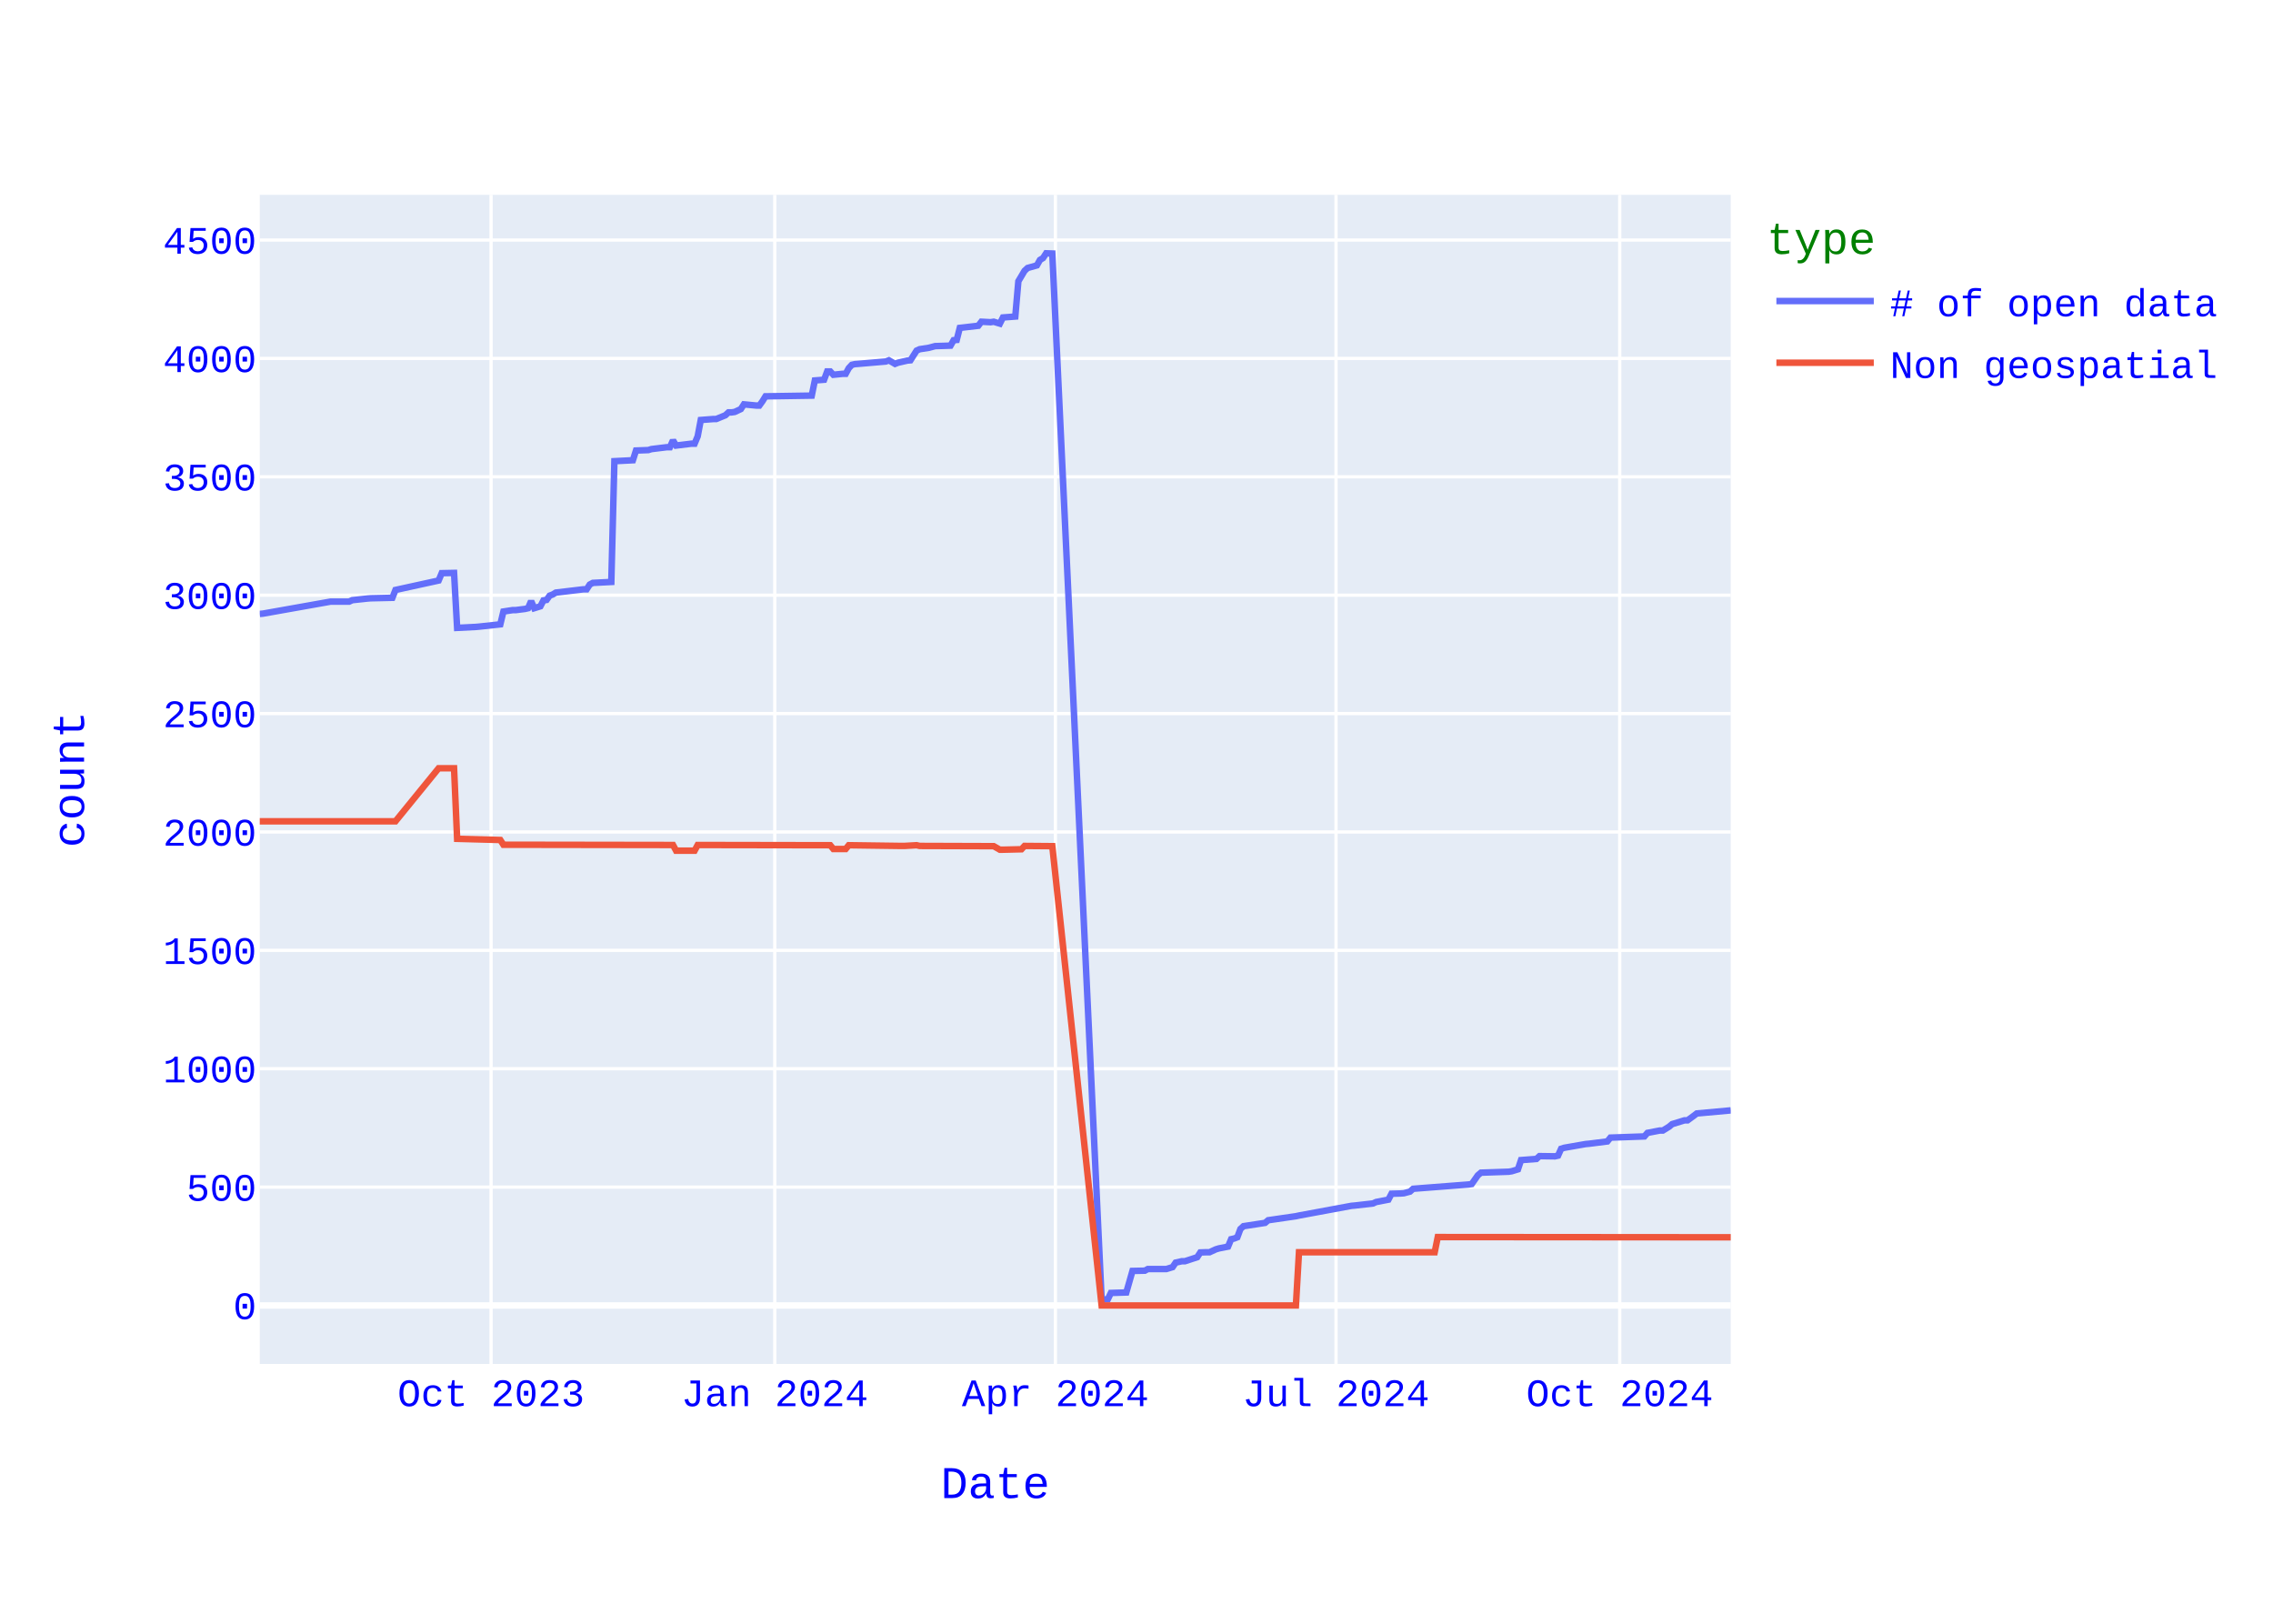
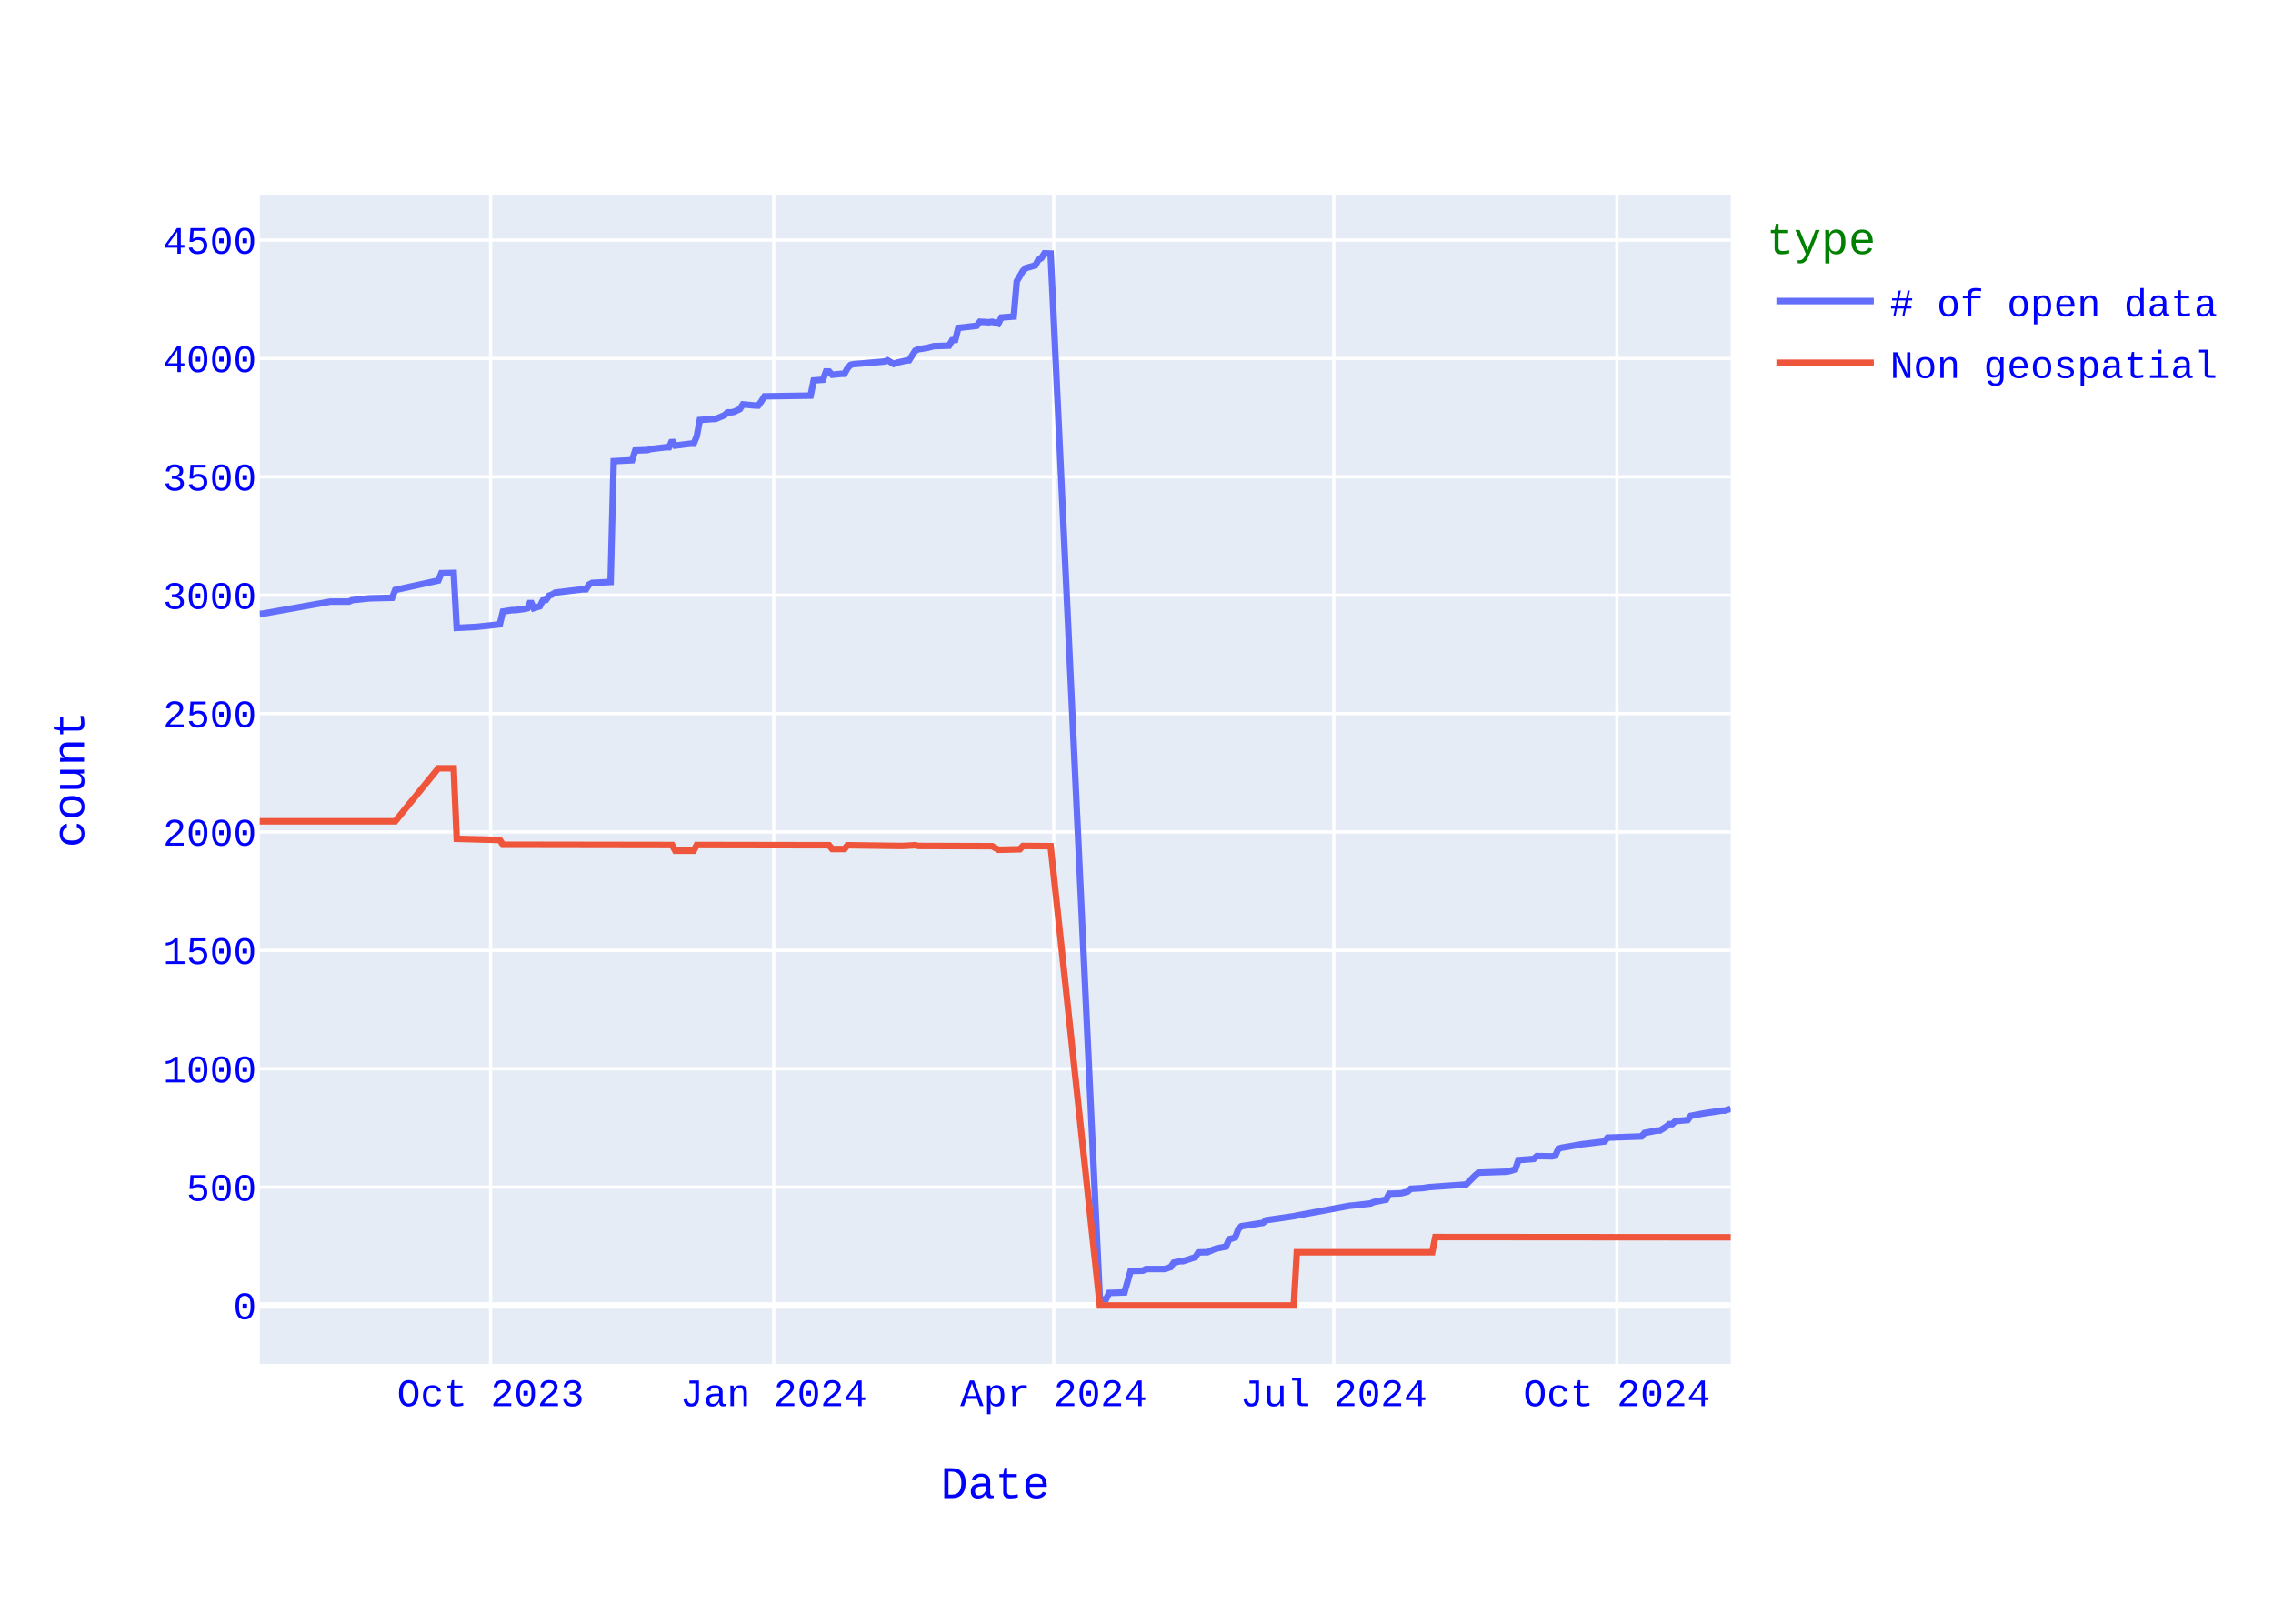
<svg xmlns="http://www.w3.org/2000/svg" class="main-svg" width="700" height="500" style="" viewBox="0 0 700 500">
  <rect x="0" y="0" width="700" height="500" style="fill: rgb(255, 255, 255); fill-opacity: 1;" />
-   <defs id="defs-84f05e">
+   <defs id="defs-eeb504">
    <g class="clips">
-       <clipPath id="clip84f05exyplot" class="plotclip">
+       <clipPath id="clipeeb504xyplot" class="plotclip">
        <rect width="453" height="360" />
      </clipPath>
-       <clipPath class="axesclip" id="clip84f05ex">
+       <clipPath class="axesclip" id="clipeeb504x">
        <rect x="80" y="0" width="453" height="500" />
      </clipPath>
-       <clipPath class="axesclip" id="clip84f05ey">
+       <clipPath class="axesclip" id="clipeeb504y">
        <rect x="0" y="60" width="700" height="360" />
      </clipPath>
-       <clipPath class="axesclip" id="clip84f05exy">
+       <clipPath class="axesclip" id="clipeeb504xy">
        <rect x="80" y="60" width="453" height="360" />
      </clipPath>
    </g>
    <g class="gradients" />
    <g class="patterns" />
  </defs>
  <g class="bglayer">
    <rect class="bg" x="80" y="60" width="453" height="360" style="fill: rgb(229, 236, 246); fill-opacity: 1; stroke-width: 0;" />
  </g>
  <g class="layer-below">
    <g class="imagelayer" />
    <g class="shapelayer" />
  </g>
  <g class="cartesianlayer">
    <g class="subplot xy">
      <g class="layer-subplot">
        <g class="shapelayer" />
        <g class="imagelayer" />
      </g>
      <g class="minor-gridlayer">
        <g class="x" />
        <g class="y" />
      </g>
      <g class="gridlayer">
        <g class="x">
-           <path class="xgrid crisp" transform="translate(151.23,0)" d="M0,60v360" style="stroke: rgb(255, 255, 255); stroke-opacity: 1; stroke-width: 1px;" />
-           <path class="xgrid crisp" transform="translate(238.6,0)" d="M0,60v360" style="stroke: rgb(255, 255, 255); stroke-opacity: 1; stroke-width: 1px;" />
-           <path class="xgrid crisp" transform="translate(325.02,0)" d="M0,60v360" style="stroke: rgb(255, 255, 255); stroke-opacity: 1; stroke-width: 1px;" />
-           <path class="xgrid crisp" transform="translate(411.44,0)" d="M0,60v360" style="stroke: rgb(255, 255, 255); stroke-opacity: 1; stroke-width: 1px;" />
-           <path class="xgrid crisp" transform="translate(498.81,0)" d="M0,60v360" style="stroke: rgb(255, 255, 255); stroke-opacity: 1; stroke-width: 1px;" />
+           <path class="xgrid crisp" transform="translate(151.08,0)" d="M0,60v360" style="stroke: rgb(255, 255, 255); stroke-opacity: 1; stroke-width: 1px;" />
+           <path class="xgrid crisp" transform="translate(238.27,0)" d="M0,60v360" style="stroke: rgb(255, 255, 255); stroke-opacity: 1; stroke-width: 1px;" />
+           <path class="xgrid crisp" transform="translate(324.51,0)" d="M0,60v360" style="stroke: rgb(255, 255, 255); stroke-opacity: 1; stroke-width: 1px;" />
+           <path class="xgrid crisp" transform="translate(410.75,0)" d="M0,60v360" style="stroke: rgb(255, 255, 255); stroke-opacity: 1; stroke-width: 1px;" />
+           <path class="xgrid crisp" transform="translate(497.94,0)" d="M0,60v360" style="stroke: rgb(255, 255, 255); stroke-opacity: 1; stroke-width: 1px;" />
        </g>
        <g class="y">
          <path class="ygrid crisp" transform="translate(0,365.55)" d="M80,0h453" style="stroke: rgb(255, 255, 255); stroke-opacity: 1; stroke-width: 1px;" />
          <path class="ygrid crisp" transform="translate(0,329.09)" d="M80,0h453" style="stroke: rgb(255, 255, 255); stroke-opacity: 1; stroke-width: 1px;" />
          <path class="ygrid crisp" transform="translate(0,292.64)" d="M80,0h453" style="stroke: rgb(255, 255, 255); stroke-opacity: 1; stroke-width: 1px;" />
          <path class="ygrid crisp" transform="translate(0,256.19)" d="M80,0h453" style="stroke: rgb(255, 255, 255); stroke-opacity: 1; stroke-width: 1px;" />
          <path class="ygrid crisp" transform="translate(0,219.73)" d="M80,0h453" style="stroke: rgb(255, 255, 255); stroke-opacity: 1; stroke-width: 1px;" />
          <path class="ygrid crisp" transform="translate(0,183.28)" d="M80,0h453" style="stroke: rgb(255, 255, 255); stroke-opacity: 1; stroke-width: 1px;" />
          <path class="ygrid crisp" transform="translate(0,146.82)" d="M80,0h453" style="stroke: rgb(255, 255, 255); stroke-opacity: 1; stroke-width: 1px;" />
          <path class="ygrid crisp" transform="translate(0,110.37)" d="M80,0h453" style="stroke: rgb(255, 255, 255); stroke-opacity: 1; stroke-width: 1px;" />
          <path class="ygrid crisp" transform="translate(0,73.92)" d="M80,0h453" style="stroke: rgb(255, 255, 255); stroke-opacity: 1; stroke-width: 1px;" />
        </g>
      </g>
      <g class="zerolinelayer">
        <path class="yzl zl crisp" transform="translate(0,402)" d="M80,0h453" style="stroke: rgb(255, 255, 255); stroke-opacity: 1; stroke-width: 2px;" />
      </g>
      <path class="xlines-below" />
      <path class="ylines-below" />
      <g class="overlines-below" />
      <g class="xaxislayer-below" />
      <g class="yaxislayer-below" />
      <g class="overaxes-below" />
-       <g class="plot" transform="translate(80,60)" clip-path="url(#clip84f05exyplot)">
+       <g class="plot" transform="translate(80,60)" clip-path="url(#clipeeb504xyplot)">
        <g class="scatterlayer mlayer">
-           <g class="trace scatter trace4c3fba" style="stroke-miterlimit: 2; opacity: 1;">
+           <g class="trace scatter trace1f069c" style="stroke-miterlimit: 2; opacity: 1;">
            <g class="fills" />
            <g class="errorbars" />
            <g class="lines">
-               <path class="js-line" d="M453,281.92L442.55,282.87L441.6,283.6L439.7,284.99L438.75,284.99L434.96,286.15L434.01,286.95L432.11,288.12L431.16,288.12L427.36,288.85L426.41,289.94L415.96,290.31L415.01,291.48L409.31,292.2L408.36,292.28L401.72,293.44L400.77,293.74L399.82,295.85L398.87,296.07L394.12,296L393.17,296.87L388.42,297.23L387.47,300.08L385.57,300.66L384.62,300.81L376.08,301.1L375.13,301.9L373.23,304.6L372.28,304.74L355.18,306.06L354.23,306.93L352.33,307.44L351.38,307.51L348.53,307.59L347.58,309.41L343.79,310.14L342.84,310.58L337.14,311.23L336.19,311.31L320.04,314.3L319.09,314.51L310.55,315.75L309.6,316.56L302.95,317.58L302,318.45L301.05,321L300.1,321.37L299.15,321.59L298.2,323.85L295.35,324.43L294.4,324.72L292.5,325.6L291.55,325.6L289.65,325.67L288.7,327.13L284.91,328.37L283.96,328.37L282.06,328.8L281.11,330.19L279.21,330.77L278.26,330.77L273.51,330.77L272.56,331.28L268.76,331.36L266.86,337.99L262.11,338.14L261.16,340.1L259.26,340.18L244.07,18.07L242.17,18L241.22,19.46L240.27,20.04L239.32,21.72L236.47,22.52L235.52,23.4L233.62,26.6L232.67,37.47L228.87,37.76L227.92,39.65L226.03,39.07L225.08,39.22L222.23,39.07L221.28,40.31L215.58,40.97L214.63,44.68L213.68,44.76L212.73,46.43L207.98,46.58L206.08,47.09L203.23,47.53L202.28,47.96L200.38,50.95L199.43,51.03L196.58,51.68L195.64,52.05L193.74,50.95L192.79,51.32L184.24,52.05L183.29,52.12L182.34,52.34L181.39,53.36L180.44,55.11L179.49,55.11L176.64,55.4L175.69,54.38L174.74,54.38L173.79,56.93L170.94,57.15L169.99,61.82L155.75,62.04L154.8,63.57L153.85,64.88L152.9,64.88L149.1,64.51L148.15,65.97L146.25,66.85L145.3,66.99L144.35,66.99L143.4,67.87L140.55,69.04L139.6,69.04L135.81,69.33L134.86,74.36L133.91,76.62L132.96,76.62L128.21,77.2L127.26,75.6L126.31,77.71L125.36,77.71L120.61,78.29L119.66,78.59L115.86,78.73L114.91,81.72L109.21,82.01L108.26,119.2L102.57,119.49L101.62,120L100.67,121.46L99.72,121.46L91.17,122.48L90.22,123.06L89.27,123.42L88.32,124.74L87.37,124.88L86.42,126.7L84.52,127.29L83.57,125.1L82.62,127.29L81.67,127.51L78.82,127.87L77.87,127.87L75.03,128.31L74.08,132.25L67.43,132.97L66.48,133.05L60.78,133.34L59.83,116.42L56.03,116.5L55.08,118.76L41.79,121.67L40.84,124.08L34.19,124.23L33.24,124.3L28.49,124.81L27.54,125.25L21.84,125.25L0.95,128.96L0,129.04" style="vector-effect: none; fill: none; stroke: rgb(99, 110, 250); stroke-opacity: 1; stroke-width: 2px; opacity: 1;" />
+               <path class="js-line" d="M453,281.41L451.1,282L450.16,282L445.42,282.73L444.47,282.87L440.68,283.6L439.73,284.91L435.94,285.21L434.99,286.15L434.05,286.15L433.1,286.95L431.2,288.12L430.26,288.12L426.46,288.85L425.52,289.94L415.09,290.31L414.14,291.48L408.46,292.2L407.51,292.28L400.88,293.44L399.93,293.74L398.98,295.85L398.03,296.07L393.29,296L392.35,296.87L387.61,297.23L386.66,300.08L384.77,300.66L383.82,300.81L375.29,301.1L374.34,301.9L371.5,304.74L370.55,304.82L360.13,305.55L358.23,305.84L354.44,306.06L353.49,306.93L351.6,307.44L350.65,307.51L347.81,307.59L346.86,309.41L343.07,310.14L342.12,310.58L336.43,311.23L335.49,311.31L319.37,314.3L318.43,314.51L309.9,315.75L308.95,316.56L302.32,317.58L301.37,318.45L300.42,321L299.47,321.37L298.53,321.59L297.58,323.85L294.73,324.43L293.79,324.72L291.89,325.6L290.94,325.6L289.05,325.67L288.1,327.13L284.31,328.37L283.36,328.37L281.47,328.8L280.52,330.19L278.62,330.77L277.68,330.77L272.94,330.77L271.99,331.28L268.2,331.36L266.3,337.99L261.56,338.14L260.62,340.1L258.72,340.18L243.56,18.07L241.66,18L240.72,19.46L239.77,20.04L238.82,21.72L235.98,22.52L235.03,23.4L233.13,26.6L232.19,37.47L228.4,37.76L227.45,39.65L225.55,39.07L224.6,39.22L221.76,39.07L220.81,40.31L215.13,40.97L214.18,44.68L213.23,44.76L212.28,46.43L207.55,46.58L205.65,47.09L202.81,47.53L201.86,47.96L199.96,50.95L199.02,51.03L196.17,51.68L195.23,52.05L193.33,50.95L192.38,51.32L183.85,52.05L182.91,52.12L181.96,52.34L181.01,53.36L180.06,55.11L179.12,55.11L176.27,55.4L175.32,54.38L174.38,54.38L173.43,56.93L170.59,57.15L169.64,61.82L155.42,62.04L154.47,63.57L153.53,64.88L152.58,64.88L148.79,64.51L147.84,65.97L145.95,66.85L145,66.99L144.05,66.99L143.1,67.87L140.26,69.04L139.31,69.04L135.52,69.33L134.57,74.36L133.63,76.62L132.68,76.62L127.94,77.2L126.99,75.6L126.04,77.71L125.1,77.71L120.36,78.29L119.41,78.59L115.62,78.73L114.67,81.72L108.99,82.01L108.04,119.2L102.35,119.49L101.4,120L100.46,121.46L99.51,121.46L90.98,122.48L90.03,123.06L89.08,123.42L88.14,124.74L87.19,124.88L86.24,126.7L84.35,127.29L83.4,125.1L82.45,127.29L81.5,127.51L78.66,127.87L77.71,127.87L74.87,128.31L73.92,132.25L67.29,132.97L66.34,133.05L60.65,133.34L59.71,116.42L55.91,116.5L54.97,118.76L41.7,121.67L40.75,124.08L34.12,124.23L33.17,124.3L28.43,124.81L27.48,125.25L21.8,125.25L0.95,128.96L0,129.04" style="vector-effect: none; fill: none; stroke: rgb(99, 110, 250); stroke-opacity: 1; stroke-width: 2px; opacity: 1;" />
            </g>
            <g class="points" />
            <g class="text" />
          </g>
-           <g class="trace scatter traced105bd" style="stroke-miterlimit: 2; opacity: 1;">
+           <g class="trace scatter traced994a4" style="stroke-miterlimit: 2; opacity: 1;">
            <g class="fills" />
            <g class="errorbars" />
            <g class="lines">
-               <path class="js-line" d="M453,321L362.78,320.93L361.83,325.6L320.04,325.6L319.09,342L259.26,342L244.07,200.56L235.52,200.49L234.57,201.51L228.87,201.65L227.92,201.65L226.03,200.56L225.08,200.56L203.23,200.49L202.28,200.27L198.48,200.49L197.53,200.49L181.39,200.27L180.44,201.43L176.64,201.43L175.69,200.27L134.86,200.2L133.91,201.95L128.21,201.95L127.26,200.2L75.03,200.12L74.08,198.66L60.78,198.3L59.83,176.57L55.08,176.57L41.79,192.9L0,192.9" style="vector-effect: none; fill: none; stroke: rgb(239, 85, 59); stroke-opacity: 1; stroke-width: 2px; opacity: 1;" />
+               <path class="js-line" d="M453,321L362.02,320.93L361.07,325.6L319.37,325.6L318.43,342L258.72,342L243.56,200.56L235.03,200.49L234.08,201.51L228.4,201.65L227.45,201.65L225.55,200.56L224.6,200.56L202.81,200.49L201.86,200.27L198.07,200.49L197.12,200.49L181.01,200.27L180.06,201.43L176.27,201.43L175.32,200.27L134.57,200.2L133.63,201.95L127.94,201.95L126.99,200.2L74.87,200.12L73.92,198.66L60.65,198.3L59.71,176.57L54.97,176.57L41.7,192.9L0,192.9" style="vector-effect: none; fill: none; stroke: rgb(239, 85, 59); stroke-opacity: 1; stroke-width: 2px; opacity: 1;" />
            </g>
            <g class="points" />
            <g class="text" />
          </g>
        </g>
      </g>
      <g class="overplot" />
      <path class="xlines-above crisp" d="M0,0" style="fill: none;" />
      <path class="ylines-above crisp" d="M0,0" style="fill: none;" />
      <g class="overlines-above" />
      <g class="xaxislayer-above">
        <g class="xtick">
-           <text text-anchor="middle" x="0" y="433" transform="translate(151.23,0)" style="font-family: 'Courier New'; font-size: 12px; fill: rgb(0, 0, 255); fill-opacity: 1; white-space: pre; opacity: 1;">Oct 2023</text>
-         </g>
-         <g class="xtick">
-           <text text-anchor="middle" x="0" y="433" style="font-family: 'Courier New'; font-size: 12px; fill: rgb(0, 0, 255); fill-opacity: 1; white-space: pre; opacity: 1;" transform="translate(238.6,0)">Jan 2024</text>
-         </g>
-         <g class="xtick">
-           <text text-anchor="middle" x="0" y="433" style="font-family: 'Courier New'; font-size: 12px; fill: rgb(0, 0, 255); fill-opacity: 1; white-space: pre; opacity: 1;" transform="translate(325.02,0)">Apr 2024</text>
-         </g>
-         <g class="xtick">
-           <text text-anchor="middle" x="0" y="433" style="font-family: 'Courier New'; font-size: 12px; fill: rgb(0, 0, 255); fill-opacity: 1; white-space: pre; opacity: 1;" transform="translate(411.44,0)">Jul 2024</text>
-         </g>
-         <g class="xtick">
-           <text text-anchor="middle" x="0" y="433" style="font-family: 'Courier New'; font-size: 12px; fill: rgb(0, 0, 255); fill-opacity: 1; white-space: pre; opacity: 1;" transform="translate(498.81,0)">Oct 2024</text>
+           <text text-anchor="middle" x="0" y="433" transform="translate(151.08,0)" style="font-family: 'Courier New'; font-size: 12px; fill: rgb(0, 0, 255); fill-opacity: 1; white-space: pre; opacity: 1;">Oct 2023</text>
+         </g>
+         <g class="xtick">
+           <text text-anchor="middle" x="0" y="433" style="font-family: 'Courier New'; font-size: 12px; fill: rgb(0, 0, 255); fill-opacity: 1; white-space: pre; opacity: 1;" transform="translate(238.27,0)">Jan 2024</text>
+         </g>
+         <g class="xtick">
+           <text text-anchor="middle" x="0" y="433" style="font-family: 'Courier New'; font-size: 12px; fill: rgb(0, 0, 255); fill-opacity: 1; white-space: pre; opacity: 1;" transform="translate(324.51,0)">Apr 2024</text>
+         </g>
+         <g class="xtick">
+           <text text-anchor="middle" x="0" y="433" style="font-family: 'Courier New'; font-size: 12px; fill: rgb(0, 0, 255); fill-opacity: 1; white-space: pre; opacity: 1;" transform="translate(410.75,0)">Jul 2024</text>
+         </g>
+         <g class="xtick">
+           <text text-anchor="middle" x="0" y="433" style="font-family: 'Courier New'; font-size: 12px; fill: rgb(0, 0, 255); fill-opacity: 1; white-space: pre; opacity: 1;" transform="translate(497.94,0)">Oct 2024</text>
        </g>
      </g>
      <g class="yaxislayer-above">
        <g class="ytick">
          <text text-anchor="end" x="79" y="4.2" transform="translate(0,402)" style="font-family: 'Courier New'; font-size: 12px; fill: rgb(0, 0, 255); fill-opacity: 1; white-space: pre; opacity: 1;">0</text>
        </g>
        <g class="ytick">
          <text text-anchor="end" x="79" y="4.2" style="font-family: 'Courier New'; font-size: 12px; fill: rgb(0, 0, 255); fill-opacity: 1; white-space: pre; opacity: 1;" transform="translate(0,365.55)">500</text>
        </g>
        <g class="ytick">
          <text text-anchor="end" x="79" y="4.2" style="font-family: 'Courier New'; font-size: 12px; fill: rgb(0, 0, 255); fill-opacity: 1; white-space: pre; opacity: 1;" transform="translate(0,329.09)">1000</text>
        </g>
        <g class="ytick">
          <text text-anchor="end" x="79" y="4.2" style="font-family: 'Courier New'; font-size: 12px; fill: rgb(0, 0, 255); fill-opacity: 1; white-space: pre; opacity: 1;" transform="translate(0,292.64)">1500</text>
        </g>
        <g class="ytick">
          <text text-anchor="end" x="79" y="4.2" style="font-family: 'Courier New'; font-size: 12px; fill: rgb(0, 0, 255); fill-opacity: 1; white-space: pre; opacity: 1;" transform="translate(0,256.19)">2000</text>
        </g>
        <g class="ytick">
          <text text-anchor="end" x="79" y="4.2" style="font-family: 'Courier New'; font-size: 12px; fill: rgb(0, 0, 255); fill-opacity: 1; white-space: pre; opacity: 1;" transform="translate(0,219.73)">2500</text>
        </g>
        <g class="ytick">
          <text text-anchor="end" x="79" y="4.2" style="font-family: 'Courier New'; font-size: 12px; fill: rgb(0, 0, 255); fill-opacity: 1; white-space: pre; opacity: 1;" transform="translate(0,183.28)">3000</text>
        </g>
        <g class="ytick">
          <text text-anchor="end" x="79" y="4.2" style="font-family: 'Courier New'; font-size: 12px; fill: rgb(0, 0, 255); fill-opacity: 1; white-space: pre; opacity: 1;" transform="translate(0,146.82)">3500</text>
        </g>
        <g class="ytick">
          <text text-anchor="end" x="79" y="4.2" style="font-family: 'Courier New'; font-size: 12px; fill: rgb(0, 0, 255); fill-opacity: 1; white-space: pre; opacity: 1;" transform="translate(0,110.37)">4000</text>
        </g>
        <g class="ytick">
          <text text-anchor="end" x="79" y="4.2" style="font-family: 'Courier New'; font-size: 12px; fill: rgb(0, 0, 255); fill-opacity: 1; white-space: pre; opacity: 1;" transform="translate(0,73.92)">4500</text>
        </g>
      </g>
      <g class="overaxes-above" />
    </g>
  </g>
  <g class="polarlayer" />
  <g class="smithlayer" />
  <g class="ternarylayer" />
  <g class="geolayer" />
  <g class="funnelarealayer" />
  <g class="pielayer" />
  <g class="iciclelayer" />
  <g class="treemaplayer" />
  <g class="sunburstlayer" />
  <g class="glimages" />
-   <defs id="topdefs-84f05e">
+   <defs id="topdefs-eeb504">
    <g class="clips" />
-     <clipPath id="legend84f05e">
+     <clipPath id="legendeeb504">
      <rect width="146" height="67" x="0" y="0" />
    </clipPath>
  </defs>
  <g class="layer-above">
    <g class="imagelayer" />
    <g class="shapelayer" />
  </g>
  <g class="infolayer">
    <g class="legend" pointer-events="all" transform="translate(542.06,60)">
      <rect class="bg" shape-rendering="crispEdges" style="stroke: rgb(68, 68, 68); stroke-opacity: 1; fill: rgb(255, 255, 255); fill-opacity: 1; stroke-width: 0px;" width="146" height="67" x="0" y="0" />
-       <g class="scrollbox" transform="" clip-path="url(#legend84f05e)">
+       <g class="scrollbox" transform="" clip-path="url(#legendeeb504)">
        <text class="legendtitletext" text-anchor="start" x="2" y="18.2" style="font-family: 'Courier New'; font-size: 14px; fill: rgb(0, 128, 0); fill-opacity: 1; white-space: pre;">type</text>
        <g class="groups" transform="">
          <g class="traces" transform="translate(0,32.7)" style="opacity: 1;">
            <text class="legendtext" text-anchor="start" x="40" y="4.68" style="font-family: 'Courier New'; font-size: 12px; fill: rgb(0, 0, 255); fill-opacity: 1; white-space: pre;"># of open data</text>
            <g class="layers" style="opacity: 1;">
              <g class="legendfill" />
              <g class="legendlines">
                <path class="js-line" d="M5,0h30" style="fill: none; stroke: rgb(99, 110, 250); stroke-opacity: 1; stroke-width: 2px;" />
              </g>
              <g class="legendsymbols">
                <g class="legendpoints" />
              </g>
            </g>
            <rect class="legendtoggle" x="0" y="-9.5" width="140.828" height="19" style="fill: rgb(0, 0, 0); fill-opacity: 0;" />
          </g>
        </g>
        <g class="groups" transform="">
          <g class="traces" transform="translate(0,51.7)" style="opacity: 1;">
            <text class="legendtext" text-anchor="start" x="40" y="4.68" style="font-family: 'Courier New'; font-size: 12px; fill: rgb(0, 0, 255); fill-opacity: 1; white-space: pre;">Non geospatial</text>
            <g class="layers" style="opacity: 1;">
              <g class="legendfill" />
              <g class="legendlines">
                <path class="js-line" d="M5,0h30" style="fill: none; stroke: rgb(239, 85, 59); stroke-opacity: 1; stroke-width: 2px;" />
              </g>
              <g class="legendsymbols">
                <g class="legendpoints" />
              </g>
            </g>
            <rect class="legendtoggle" x="0" y="-9.5" width="140.828" height="19" style="fill: rgb(0, 0, 0); fill-opacity: 0;" />
          </g>
        </g>
      </g>
      <rect class="scrollbar" rx="20" ry="3" width="0" height="0" style="fill: rgb(128, 139, 164); fill-opacity: 1;" x="0" y="0" />
    </g>
    <g class="g-gtitle" />
    <g class="g-xtitle">
      <text class="xtitle" x="306.5" y="461.3" text-anchor="middle" style="font-family: 'Courier New'; font-size: 14px; fill: rgb(0, 0, 255); opacity: 1; font-weight: normal; white-space: pre;">Date</text>
    </g>
    <g class="g-ytitle">
      <text class="ytitle" transform="rotate(-90,25.8875,240)" x="25.888" y="240" text-anchor="middle" style="font-family: 'Courier New'; font-size: 14px; fill: rgb(0, 0, 255); opacity: 1; font-weight: normal; white-space: pre;">count</text>
    </g>
  </g>
</svg>
